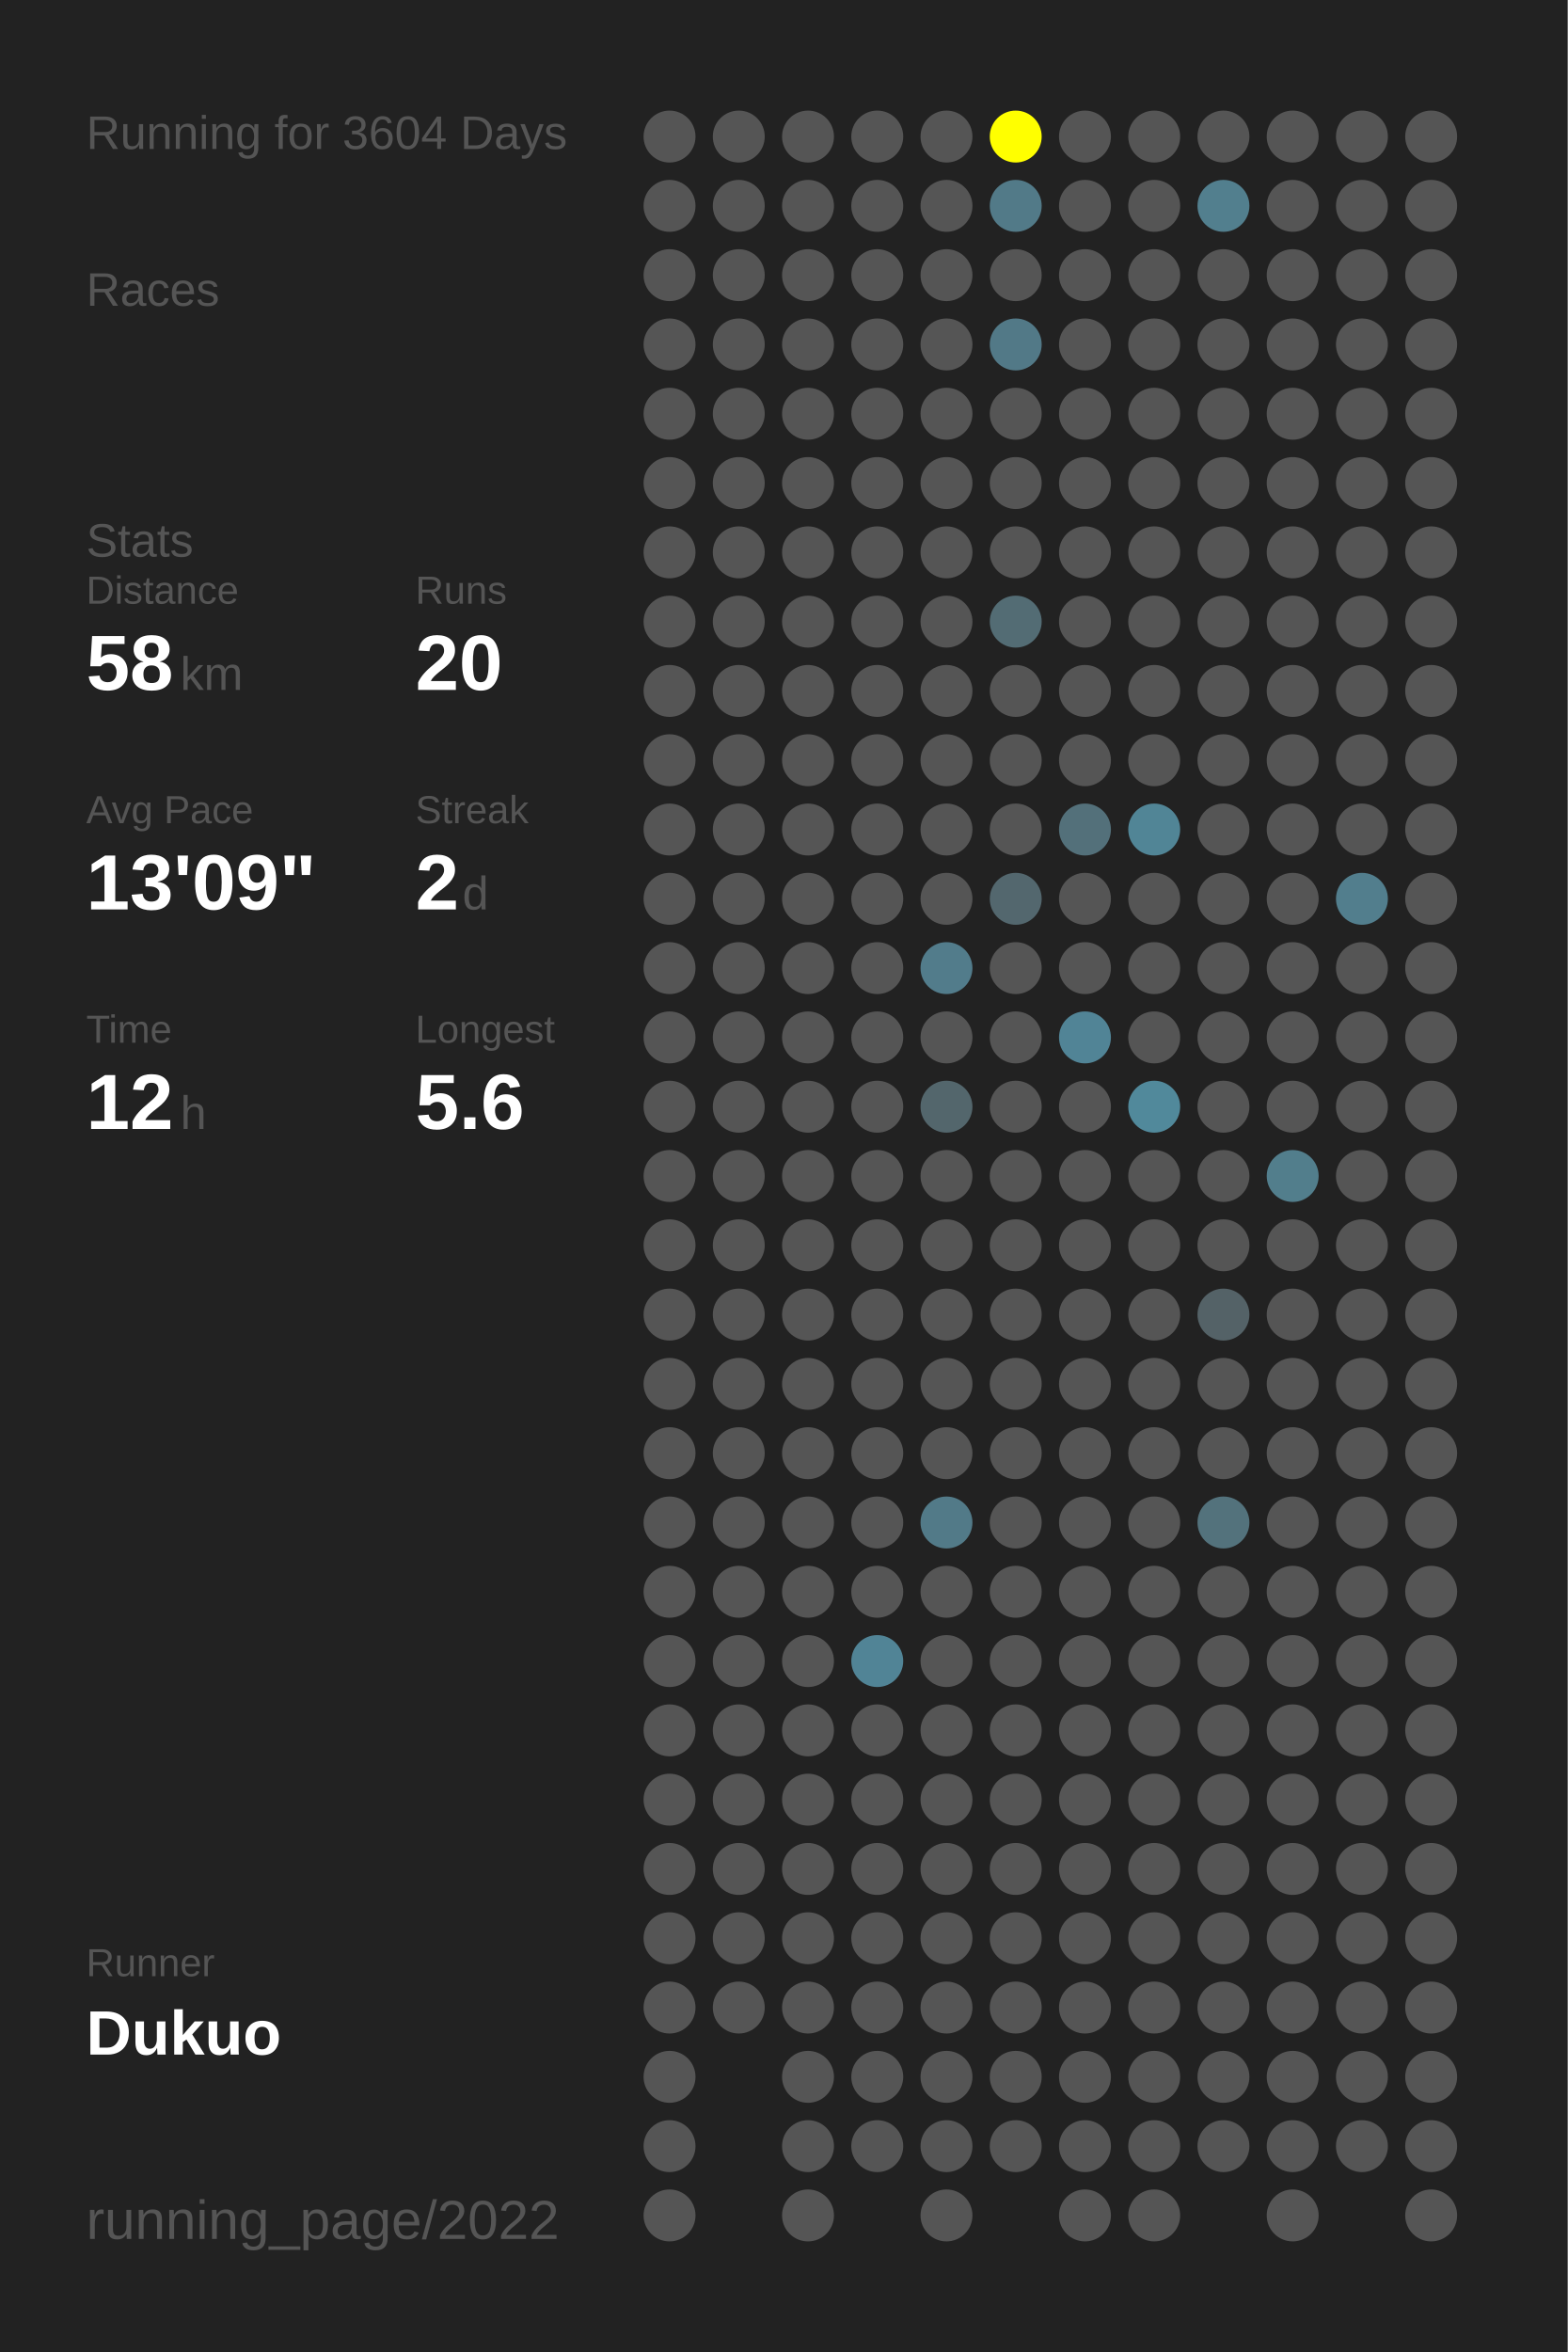
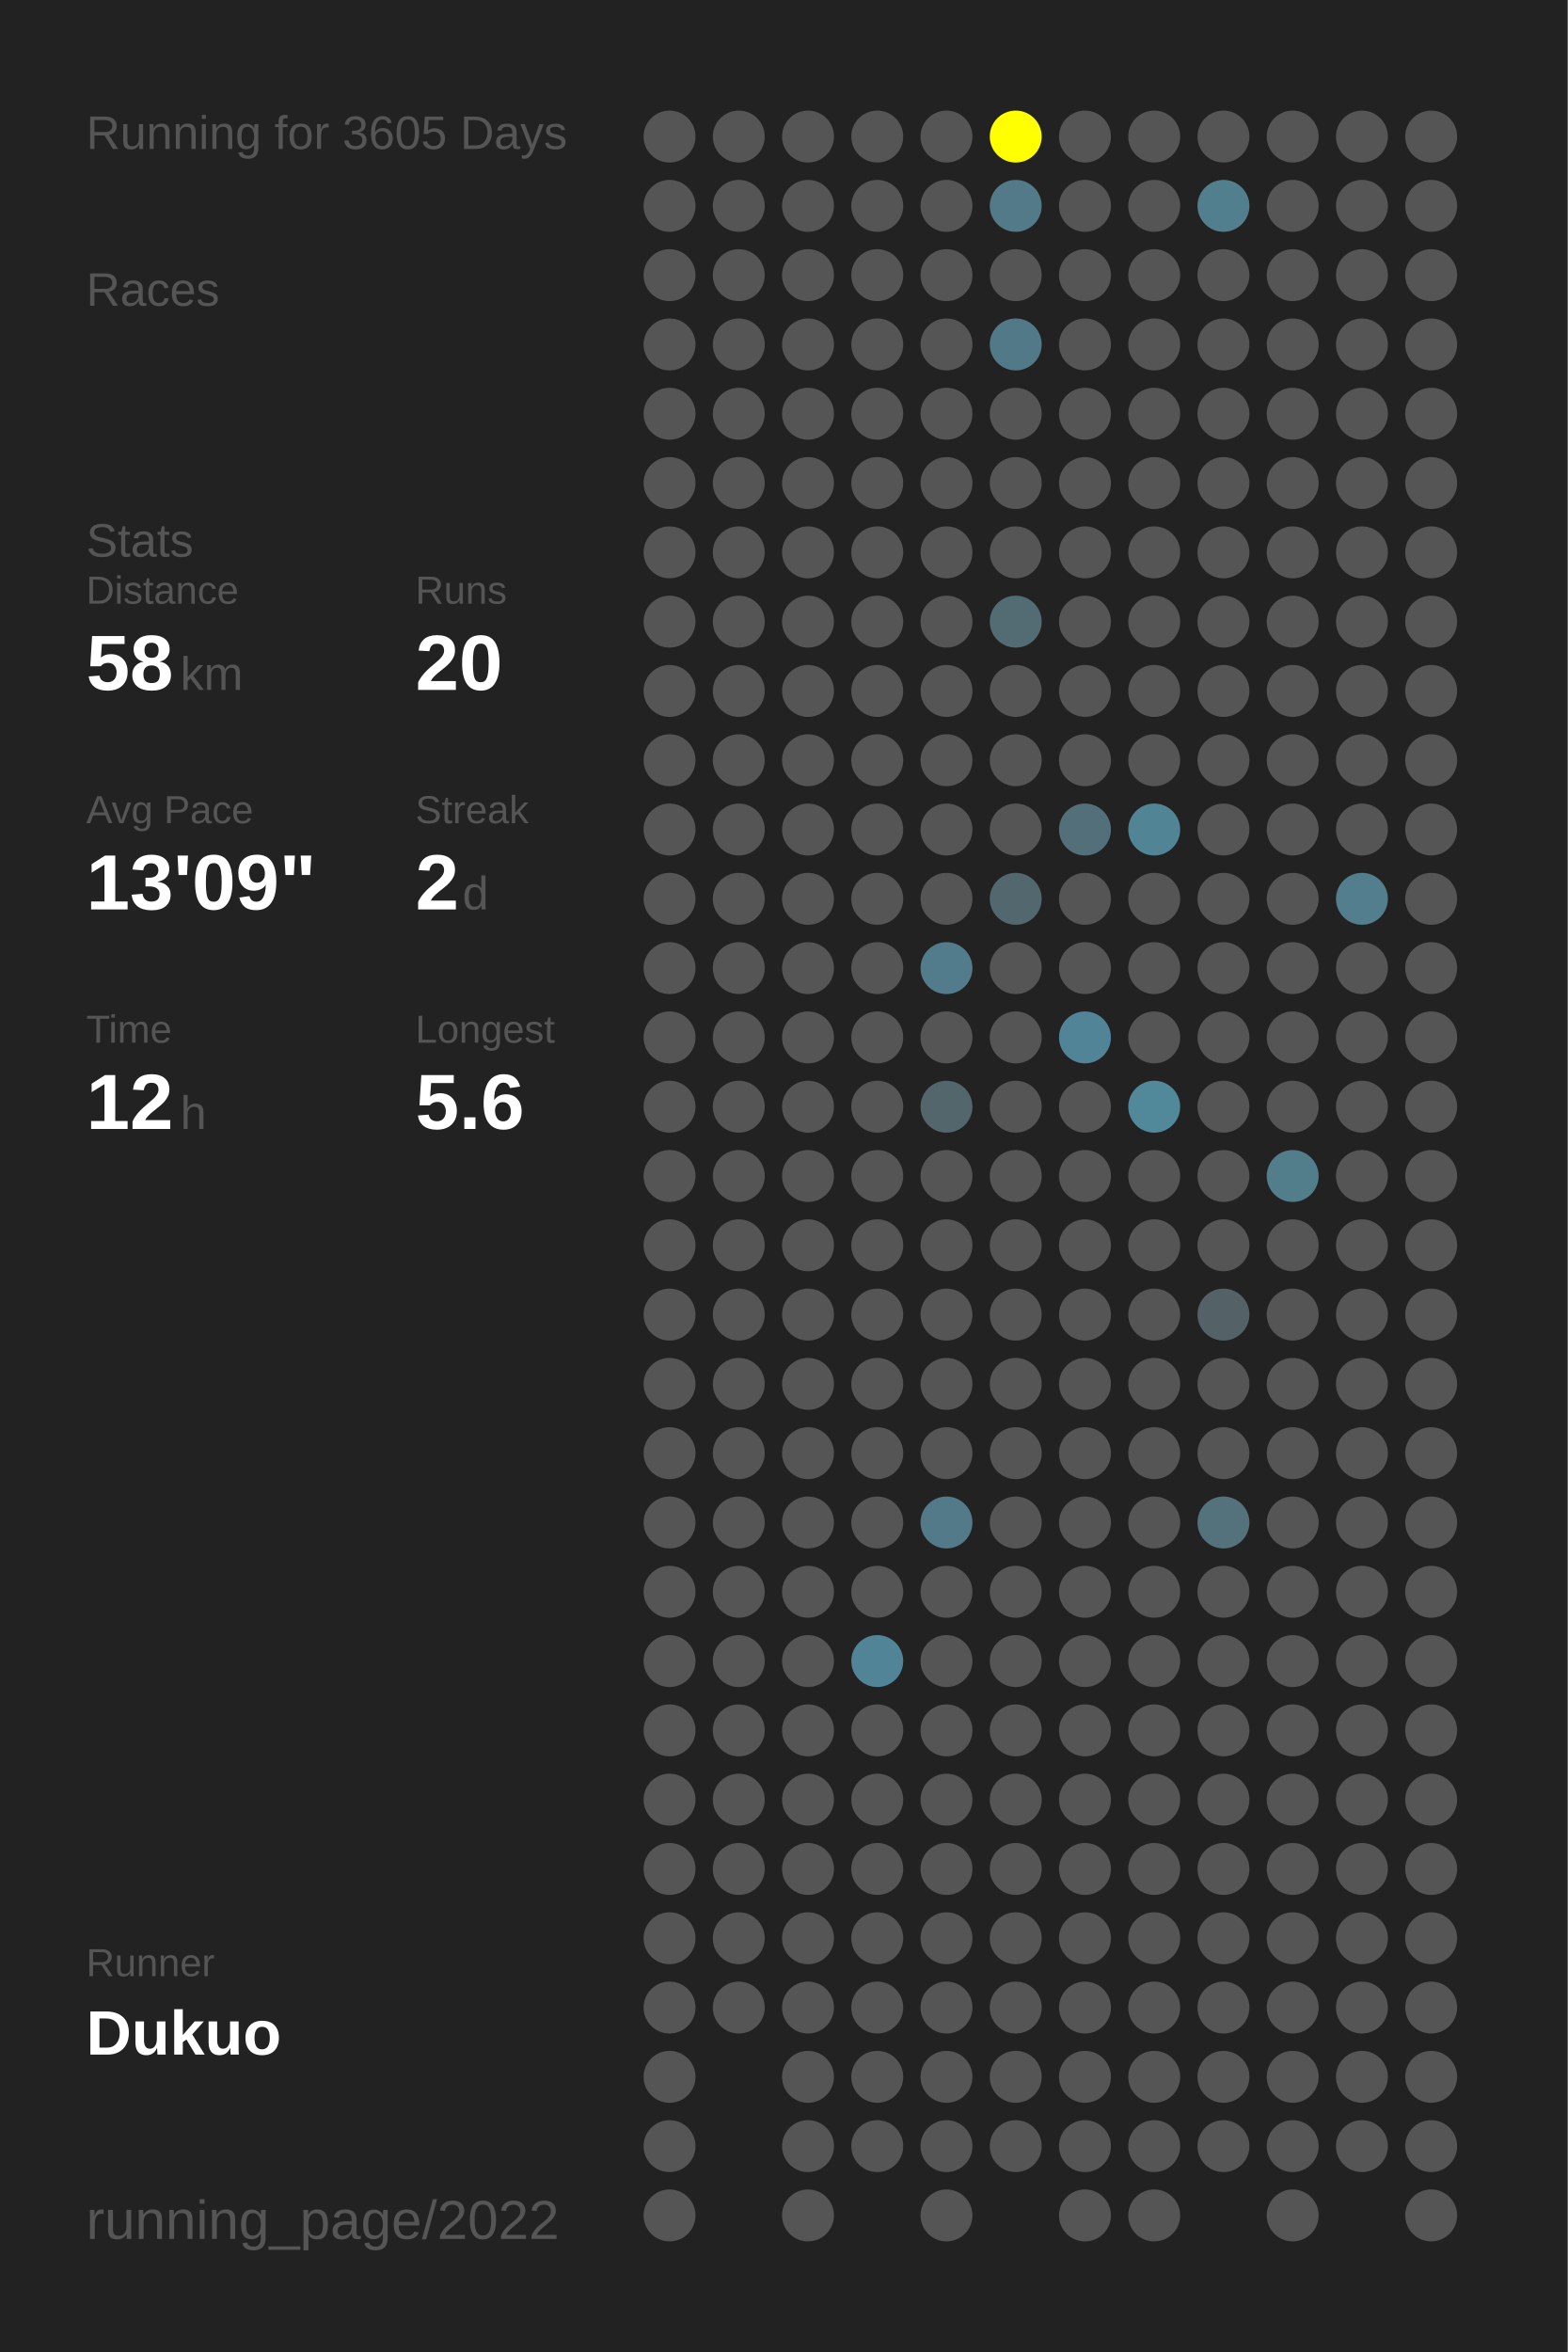
<svg xmlns="http://www.w3.org/2000/svg" baseProfile="full" height="300mm" version="1.1" viewBox="0,0,200,300" width="200mm">
  <defs />
  <rect fill="#222222" height="300" width="200" x="0" y="0" />
-   <text fill="#555555" style="font-size:6px; font-family:Arial;" x="11" y="19">Running for 3604 Days</text>
+   <text fill="#555555" style="font-size:6px; font-family:Arial;" x="11" y="19">Running for 3605 Days</text>
  <text fill="#555555" style="font-size:6px; font-family:Arial;" x="11" y="39">Races</text>
  <text fill="#555555" style="font-size:6px; font-family:Arial;" x="11" y="71">Stats</text>
  <text fill="#555555" style="font-size:5px; font-family:Arial;" x="11" y="77">Distance</text>
  <text fill="#FFFFFF" style="font-size:10px; font-family:Arial; font-weight:bold;" x="11" y="88">58</text>
  <text fill="#555555" style="font-size:6px; font-family:Arial;" x="23" y="88">km</text>
  <text fill="#555555" style="font-size:5px; font-family:Arial;" x="53" y="77">Runs</text>
  <text fill="#FFFFFF" style="font-size:10px; font-family:Arial; font-weight:bold;" x="53" y="88">20</text>
  <text fill="#555555" style="font-size:5px; font-family:Arial;" x="11" y="105">Avg Pace</text>
  <text fill="#FFFFFF" style="font-size:10px; font-family:Arial; font-weight:bold;" x="11" y="116">13'09"</text>
  <text fill="#555555" style="font-size:5px; font-family:Arial;" x="53" y="105">Streak</text>
  <text fill="#FFFFFF" style="font-size:10px; font-family:Arial; font-weight:bold;" x="53" y="116">2</text>
  <text fill="#555555" style="font-size:6px; font-family:Arial;" x="59" y="116">d</text>
  <text fill="#555555" style="font-size:5px; font-family:Arial;" x="11" y="133">Time</text>
  <text fill="#FFFFFF" style="font-size:10px; font-family:Arial; font-weight:bold;" x="11" y="144">12</text>
  <text fill="#555555" style="font-size:6px; font-family:Arial;" x="23" y="144">h</text>
  <text fill="#555555" style="font-size:5px; font-family:Arial;" x="53" y="133">Longest</text>
  <text fill="#FFFFFF" style="font-size:10px; font-family:Arial; font-weight:bold;" x="53" y="144">5.6</text>
  <text fill="#555555" style="font-size:5px; font-family:Arial;" x="11" y="252.065">Runner</text>
  <text fill="#FFFFFF" style="font-size:8px; font-family:Arial; font-weight:bold;" x="11" y="262.065">Dukuo</text>
  <text fill="#555555" style="font-size:7px; font-family:Arial;" x="11" y="285.581">running_page/2022</text>
  <circle cx="85.417" cy="17.419" fill="#555555" r="3.312" />
  <circle cx="85.417" cy="26.258" fill="#555555" r="3.312" />
  <circle cx="85.417" cy="35.097" fill="#555555" r="3.312" />
  <circle cx="85.417" cy="43.935" fill="#555555" r="3.312" />
  <circle cx="85.417" cy="52.774" fill="#555555" r="3.312" />
  <circle cx="85.417" cy="61.613" fill="#555555" r="3.312" />
  <circle cx="85.417" cy="70.452" fill="#555555" r="3.312" />
  <circle cx="85.417" cy="79.29" fill="#555555" r="3.312" />
  <circle cx="85.417" cy="88.129" fill="#555555" r="3.312" />
  <circle cx="85.417" cy="96.968" fill="#555555" r="3.312" />
  <circle cx="85.417" cy="105.806" fill="#555555" r="3.312" />
  <circle cx="85.417" cy="114.645" fill="#555555" r="3.312" />
  <circle cx="85.417" cy="123.484" fill="#555555" r="3.312" />
  <circle cx="85.417" cy="132.323" fill="#555555" r="3.312" />
  <circle cx="85.417" cy="141.161" fill="#555555" r="3.312" />
  <circle cx="85.417" cy="150" fill="#555555" r="3.312" />
  <circle cx="85.417" cy="158.839" fill="#555555" r="3.312" />
  <circle cx="85.417" cy="167.677" fill="#555555" r="3.312" />
  <circle cx="85.417" cy="176.516" fill="#555555" r="3.312" />
  <circle cx="85.417" cy="185.355" fill="#555555" r="3.312" />
  <circle cx="85.417" cy="194.194" fill="#555555" r="3.312" />
  <circle cx="85.417" cy="203.032" fill="#555555" r="3.312" />
  <circle cx="85.417" cy="211.871" fill="#555555" r="3.312" />
  <circle cx="85.417" cy="220.71" fill="#555555" r="3.312" />
  <circle cx="85.417" cy="229.548" fill="#555555" r="3.312" />
  <circle cx="85.417" cy="238.387" fill="#555555" r="3.312" />
  <circle cx="85.417" cy="247.226" fill="#555555" r="3.312" />
  <circle cx="85.417" cy="256.065" fill="#555555" r="3.312" />
  <circle cx="85.417" cy="264.903" fill="#555555" r="3.312" />
  <circle cx="85.417" cy="273.742" fill="#555555" r="3.312" />
  <circle cx="85.417" cy="282.581" fill="#555555" r="3.312" />
  <circle cx="94.25" cy="17.419" fill="#555555" r="3.312" />
  <circle cx="94.25" cy="26.258" fill="#555555" r="3.312" />
  <circle cx="94.25" cy="35.097" fill="#555555" r="3.312" />
  <circle cx="94.25" cy="43.935" fill="#555555" r="3.312" />
  <circle cx="94.25" cy="52.774" fill="#555555" r="3.312" />
  <circle cx="94.25" cy="61.613" fill="#555555" r="3.312" />
  <circle cx="94.25" cy="70.452" fill="#555555" r="3.312" />
  <circle cx="94.25" cy="79.29" fill="#555555" r="3.312" />
  <circle cx="94.25" cy="88.129" fill="#555555" r="3.312" />
  <circle cx="94.25" cy="96.968" fill="#555555" r="3.312" />
  <circle cx="94.25" cy="105.806" fill="#555555" r="3.312" />
  <circle cx="94.25" cy="114.645" fill="#555555" r="3.312" />
  <circle cx="94.25" cy="123.484" fill="#555555" r="3.312" />
  <circle cx="94.25" cy="132.323" fill="#555555" r="3.312" />
  <circle cx="94.25" cy="141.161" fill="#555555" r="3.312" />
  <circle cx="94.25" cy="150" fill="#555555" r="3.312" />
  <circle cx="94.25" cy="158.839" fill="#555555" r="3.312" />
  <circle cx="94.25" cy="167.677" fill="#555555" r="3.312" />
  <circle cx="94.25" cy="176.516" fill="#555555" r="3.312" />
  <circle cx="94.25" cy="185.355" fill="#555555" r="3.312" />
  <circle cx="94.25" cy="194.194" fill="#555555" r="3.312" />
  <circle cx="94.25" cy="203.032" fill="#555555" r="3.312" />
  <circle cx="94.25" cy="211.871" fill="#555555" r="3.312" />
  <circle cx="94.25" cy="220.71" fill="#555555" r="3.312" />
  <circle cx="94.25" cy="229.548" fill="#555555" r="3.312" />
  <circle cx="94.25" cy="238.387" fill="#555555" r="3.312" />
  <circle cx="94.25" cy="247.226" fill="#555555" r="3.312" />
  <circle cx="94.25" cy="256.065" fill="#555555" r="3.312" />
  <circle cx="103.083" cy="17.419" fill="#555555" r="3.312" />
  <circle cx="103.083" cy="26.258" fill="#555555" r="3.312" />
  <circle cx="103.083" cy="35.097" fill="#555555" r="3.312" />
  <circle cx="103.083" cy="43.935" fill="#555555" r="3.312" />
  <circle cx="103.083" cy="52.774" fill="#555555" r="3.312" />
  <circle cx="103.083" cy="61.613" fill="#555555" r="3.312" />
  <circle cx="103.083" cy="70.452" fill="#555555" r="3.312" />
  <circle cx="103.083" cy="79.29" fill="#555555" r="3.312" />
  <circle cx="103.083" cy="88.129" fill="#555555" r="3.312" />
  <circle cx="103.083" cy="96.968" fill="#555555" r="3.312" />
  <circle cx="103.083" cy="105.806" fill="#555555" r="3.312" />
  <circle cx="103.083" cy="114.645" fill="#555555" r="3.312" />
  <circle cx="103.083" cy="123.484" fill="#555555" r="3.312" />
  <circle cx="103.083" cy="132.323" fill="#555555" r="3.312" />
  <circle cx="103.083" cy="141.161" fill="#555555" r="3.312" />
  <circle cx="103.083" cy="150" fill="#555555" r="3.312" />
  <circle cx="103.083" cy="158.839" fill="#555555" r="3.312" />
  <circle cx="103.083" cy="167.677" fill="#555555" r="3.312" />
  <circle cx="103.083" cy="176.516" fill="#555555" r="3.312" />
  <circle cx="103.083" cy="185.355" fill="#555555" r="3.312" />
  <circle cx="103.083" cy="194.194" fill="#555555" r="3.312" />
  <circle cx="103.083" cy="203.032" fill="#555555" r="3.312" />
  <circle cx="103.083" cy="211.871" fill="#555555" r="3.312" />
  <circle cx="103.083" cy="220.71" fill="#555555" r="3.312" />
  <circle cx="103.083" cy="229.548" fill="#555555" r="3.312" />
  <circle cx="103.083" cy="238.387" fill="#555555" r="3.312" />
  <circle cx="103.083" cy="247.226" fill="#555555" r="3.312" />
  <circle cx="103.083" cy="256.065" fill="#555555" r="3.312" />
  <circle cx="103.083" cy="264.903" fill="#555555" r="3.312" />
  <circle cx="103.083" cy="273.742" fill="#555555" r="3.312" />
  <circle cx="103.083" cy="282.581" fill="#555555" r="3.312" />
  <circle cx="111.917" cy="17.419" fill="#555555" r="3.312" />
  <circle cx="111.917" cy="26.258" fill="#555555" r="3.312" />
  <circle cx="111.917" cy="35.097" fill="#555555" r="3.312" />
  <circle cx="111.917" cy="43.935" fill="#555555" r="3.312" />
  <circle cx="111.917" cy="52.774" fill="#555555" r="3.312" />
  <circle cx="111.917" cy="61.613" fill="#555555" r="3.312" />
  <circle cx="111.917" cy="70.452" fill="#555555" r="3.312" />
  <circle cx="111.917" cy="79.29" fill="#555555" r="3.312" />
  <circle cx="111.917" cy="88.129" fill="#555555" r="3.312" />
  <circle cx="111.917" cy="96.968" fill="#555555" r="3.312" />
  <circle cx="111.917" cy="105.806" fill="#555555" r="3.312" />
  <circle cx="111.917" cy="114.645" fill="#555555" r="3.312" />
  <circle cx="111.917" cy="123.484" fill="#555555" r="3.312" />
  <circle cx="111.917" cy="132.323" fill="#555555" r="3.312" />
  <circle cx="111.917" cy="141.161" fill="#555555" r="3.312" />
  <circle cx="111.917" cy="150" fill="#555555" r="3.312" />
  <circle cx="111.917" cy="158.839" fill="#555555" r="3.312" />
  <circle cx="111.917" cy="167.677" fill="#555555" r="3.312" />
  <circle cx="111.917" cy="176.516" fill="#555555" r="3.312" />
  <circle cx="111.917" cy="185.355" fill="#555555" r="3.312" />
  <circle cx="111.917" cy="194.194" fill="#555555" r="3.312" />
  <circle cx="111.917" cy="203.032" fill="#555555" r="3.312" />
  <circle cx="111.917" cy="211.871" fill="#518496" r="3.312" />
  <circle cx="111.917" cy="220.71" fill="#555555" r="3.312" />
  <circle cx="111.917" cy="229.548" fill="#555555" r="3.312" />
  <circle cx="111.917" cy="238.387" fill="#555555" r="3.312" />
  <circle cx="111.917" cy="247.226" fill="#555555" r="3.312" />
  <circle cx="111.917" cy="256.065" fill="#555555" r="3.312" />
  <circle cx="111.917" cy="264.903" fill="#555555" r="3.312" />
  <circle cx="111.917" cy="273.742" fill="#555555" r="3.312" />
  <circle cx="120.75" cy="17.419" fill="#555555" r="3.312" />
  <circle cx="120.75" cy="26.258" fill="#555555" r="3.312" />
  <circle cx="120.75" cy="35.097" fill="#555555" r="3.312" />
  <circle cx="120.75" cy="43.935" fill="#555555" r="3.312" />
  <circle cx="120.75" cy="52.774" fill="#555555" r="3.312" />
  <circle cx="120.75" cy="61.613" fill="#555555" r="3.312" />
  <circle cx="120.75" cy="70.452" fill="#555555" r="3.312" />
  <circle cx="120.75" cy="79.29" fill="#555555" r="3.312" />
  <circle cx="120.75" cy="88.129" fill="#555555" r="3.312" />
  <circle cx="120.75" cy="96.968" fill="#555555" r="3.312" />
  <circle cx="120.75" cy="105.806" fill="#555555" r="3.312" />
  <circle cx="120.75" cy="114.645" fill="#555555" r="3.312" />
  <circle cx="120.75" cy="123.484" fill="#527c8b" r="3.312" />
  <circle cx="120.75" cy="132.323" fill="#555555" r="3.312" />
  <circle cx="120.75" cy="141.161" fill="#53666c" r="3.312" />
  <circle cx="120.75" cy="150" fill="#555555" r="3.312" />
  <circle cx="120.75" cy="158.839" fill="#555555" r="3.312" />
  <circle cx="120.75" cy="167.677" fill="#555555" r="3.312" />
  <circle cx="120.75" cy="176.516" fill="#555555" r="3.312" />
  <circle cx="120.75" cy="185.355" fill="#555555" r="3.312" />
  <circle cx="120.75" cy="194.194" fill="#527a88" r="3.312" />
  <circle cx="120.75" cy="203.032" fill="#555555" r="3.312" />
  <circle cx="120.75" cy="211.871" fill="#555555" r="3.312" />
  <circle cx="120.75" cy="220.71" fill="#555555" r="3.312" />
  <circle cx="120.75" cy="229.548" fill="#555555" r="3.312" />
  <circle cx="120.75" cy="238.387" fill="#555555" r="3.312" />
  <circle cx="120.75" cy="247.226" fill="#555555" r="3.312" />
  <circle cx="120.75" cy="256.065" fill="#555555" r="3.312" />
  <circle cx="120.75" cy="264.903" fill="#555555" r="3.312" />
  <circle cx="120.75" cy="273.742" fill="#555555" r="3.312" />
  <circle cx="120.75" cy="282.581" fill="#555555" r="3.312" />
  <circle cx="129.583" cy="17.419" fill="#FFFF00" r="3.312" />
  <circle cx="129.583" cy="26.258" fill="#527a88" r="3.312" />
  <circle cx="129.583" cy="35.097" fill="#555555" r="3.312" />
  <circle cx="129.583" cy="43.935" fill="#527987" r="3.312" />
  <circle cx="129.583" cy="52.774" fill="#555555" r="3.312" />
  <circle cx="129.583" cy="61.613" fill="#555555" r="3.312" />
  <circle cx="129.583" cy="70.452" fill="#555555" r="3.312" />
  <circle cx="129.583" cy="79.29" fill="#536c74" r="3.312" />
  <circle cx="129.583" cy="88.129" fill="#555555" r="3.312" />
  <circle cx="129.583" cy="96.968" fill="#555555" r="3.312" />
  <circle cx="129.583" cy="105.806" fill="#555555" r="3.312" />
  <circle cx="129.583" cy="114.645" fill="#53676e" r="3.312" />
  <circle cx="129.583" cy="123.484" fill="#555555" r="3.312" />
  <circle cx="129.583" cy="132.323" fill="#555555" r="3.312" />
  <circle cx="129.583" cy="141.161" fill="#555555" r="3.312" />
  <circle cx="129.583" cy="150" fill="#555555" r="3.312" />
  <circle cx="129.583" cy="158.839" fill="#555555" r="3.312" />
  <circle cx="129.583" cy="167.677" fill="#555555" r="3.312" />
  <circle cx="129.583" cy="176.516" fill="#555555" r="3.312" />
  <circle cx="129.583" cy="185.355" fill="#555555" r="3.312" />
  <circle cx="129.583" cy="194.194" fill="#555555" r="3.312" />
  <circle cx="129.583" cy="203.032" fill="#555555" r="3.312" />
  <circle cx="129.583" cy="211.871" fill="#555555" r="3.312" />
  <circle cx="129.583" cy="220.71" fill="#555555" r="3.312" />
  <circle cx="129.583" cy="229.548" fill="#555555" r="3.312" />
  <circle cx="129.583" cy="238.387" fill="#555555" r="3.312" />
  <circle cx="129.583" cy="247.226" fill="#555555" r="3.312" />
  <circle cx="129.583" cy="256.065" fill="#555555" r="3.312" />
  <circle cx="129.583" cy="264.903" fill="#555555" r="3.312" />
  <circle cx="129.583" cy="273.742" fill="#555555" r="3.312" />
  <circle cx="138.417" cy="17.419" fill="#555555" r="3.312" />
  <circle cx="138.417" cy="26.258" fill="#555555" r="3.312" />
  <circle cx="138.417" cy="35.097" fill="#555555" r="3.312" />
  <circle cx="138.417" cy="43.935" fill="#555555" r="3.312" />
  <circle cx="138.417" cy="52.774" fill="#555555" r="3.312" />
  <circle cx="138.417" cy="61.613" fill="#555555" r="3.312" />
  <circle cx="138.417" cy="70.452" fill="#555555" r="3.312" />
  <circle cx="138.417" cy="79.29" fill="#555555" r="3.312" />
  <circle cx="138.417" cy="88.129" fill="#555555" r="3.312" />
  <circle cx="138.417" cy="96.968" fill="#555555" r="3.312" />
  <circle cx="138.417" cy="105.806" fill="#53707a" r="3.312" />
  <circle cx="138.417" cy="114.645" fill="#555555" r="3.312" />
  <circle cx="138.417" cy="123.484" fill="#555555" r="3.312" />
  <circle cx="138.417" cy="132.323" fill="#518496" r="3.312" />
  <circle cx="138.417" cy="141.161" fill="#555555" r="3.312" />
  <circle cx="138.417" cy="150" fill="#555555" r="3.312" />
  <circle cx="138.417" cy="158.839" fill="#555555" r="3.312" />
  <circle cx="138.417" cy="167.677" fill="#555555" r="3.312" />
  <circle cx="138.417" cy="176.516" fill="#555555" r="3.312" />
  <circle cx="138.417" cy="185.355" fill="#555555" r="3.312" />
  <circle cx="138.417" cy="194.194" fill="#555555" r="3.312" />
  <circle cx="138.417" cy="203.032" fill="#555555" r="3.312" />
  <circle cx="138.417" cy="211.871" fill="#555555" r="3.312" />
  <circle cx="138.417" cy="220.71" fill="#555555" r="3.312" />
  <circle cx="138.417" cy="229.548" fill="#555555" r="3.312" />
  <circle cx="138.417" cy="238.387" fill="#555555" r="3.312" />
  <circle cx="138.417" cy="247.226" fill="#555555" r="3.312" />
  <circle cx="138.417" cy="256.065" fill="#555555" r="3.312" />
  <circle cx="138.417" cy="264.903" fill="#555555" r="3.312" />
  <circle cx="138.417" cy="273.742" fill="#555555" r="3.312" />
  <circle cx="138.417" cy="282.581" fill="#555555" r="3.312" />
  <circle cx="147.25" cy="17.419" fill="#555555" r="3.312" />
  <circle cx="147.25" cy="26.258" fill="#555555" r="3.312" />
  <circle cx="147.25" cy="35.097" fill="#555555" r="3.312" />
  <circle cx="147.25" cy="43.935" fill="#555555" r="3.312" />
  <circle cx="147.25" cy="52.774" fill="#555555" r="3.312" />
  <circle cx="147.25" cy="61.613" fill="#555555" r="3.312" />
  <circle cx="147.25" cy="70.452" fill="#555555" r="3.312" />
  <circle cx="147.25" cy="79.29" fill="#555555" r="3.312" />
  <circle cx="147.25" cy="88.129" fill="#555555" r="3.312" />
  <circle cx="147.25" cy="96.968" fill="#555555" r="3.312" />
  <circle cx="147.25" cy="105.806" fill="#518596" r="3.312" />
  <circle cx="147.25" cy="114.645" fill="#555555" r="3.312" />
  <circle cx="147.25" cy="123.484" fill="#555555" r="3.312" />
  <circle cx="147.25" cy="132.323" fill="#555555" r="3.312" />
  <circle cx="147.25" cy="141.161" fill="#51899b" r="3.312" />
  <circle cx="147.25" cy="150" fill="#555555" r="3.312" />
  <circle cx="147.25" cy="158.839" fill="#555555" r="3.312" />
  <circle cx="147.25" cy="167.677" fill="#555555" r="3.312" />
  <circle cx="147.25" cy="176.516" fill="#555555" r="3.312" />
  <circle cx="147.25" cy="185.355" fill="#555555" r="3.312" />
  <circle cx="147.25" cy="194.194" fill="#555555" r="3.312" />
  <circle cx="147.25" cy="203.032" fill="#555555" r="3.312" />
  <circle cx="147.25" cy="211.871" fill="#555555" r="3.312" />
  <circle cx="147.25" cy="220.71" fill="#555555" r="3.312" />
  <circle cx="147.25" cy="229.548" fill="#555555" r="3.312" />
  <circle cx="147.25" cy="238.387" fill="#555555" r="3.312" />
  <circle cx="147.25" cy="247.226" fill="#555555" r="3.312" />
  <circle cx="147.25" cy="256.065" fill="#555555" r="3.312" />
  <circle cx="147.25" cy="264.903" fill="#555555" r="3.312" />
  <circle cx="147.25" cy="273.742" fill="#555555" r="3.312" />
  <circle cx="147.25" cy="282.581" fill="#555555" r="3.312" />
  <circle cx="156.083" cy="17.419" fill="#555555" r="3.312" />
  <circle cx="156.083" cy="26.258" fill="#527f8e" r="3.312" />
  <circle cx="156.083" cy="35.097" fill="#555555" r="3.312" />
  <circle cx="156.083" cy="43.935" fill="#555555" r="3.312" />
  <circle cx="156.083" cy="52.774" fill="#555555" r="3.312" />
  <circle cx="156.083" cy="61.613" fill="#555555" r="3.312" />
  <circle cx="156.083" cy="70.452" fill="#555555" r="3.312" />
  <circle cx="156.083" cy="79.29" fill="#555555" r="3.312" />
  <circle cx="156.083" cy="88.129" fill="#555555" r="3.312" />
  <circle cx="156.083" cy="96.968" fill="#555555" r="3.312" />
  <circle cx="156.083" cy="105.806" fill="#555555" r="3.312" />
  <circle cx="156.083" cy="114.645" fill="#555555" r="3.312" />
  <circle cx="156.083" cy="123.484" fill="#555555" r="3.312" />
  <circle cx="156.083" cy="132.323" fill="#555555" r="3.312" />
  <circle cx="156.083" cy="141.161" fill="#555555" r="3.312" />
  <circle cx="156.083" cy="150" fill="#555555" r="3.312" />
  <circle cx="156.083" cy="158.839" fill="#555555" r="3.312" />
  <circle cx="156.083" cy="167.677" fill="#546267" r="3.312" />
  <circle cx="156.083" cy="176.516" fill="#555555" r="3.312" />
  <circle cx="156.083" cy="185.355" fill="#555555" r="3.312" />
  <circle cx="156.083" cy="194.194" fill="#53727c" r="3.312" />
  <circle cx="156.083" cy="203.032" fill="#555555" r="3.312" />
  <circle cx="156.083" cy="211.871" fill="#555555" r="3.312" />
  <circle cx="156.083" cy="220.71" fill="#555555" r="3.312" />
  <circle cx="156.083" cy="229.548" fill="#555555" r="3.312" />
  <circle cx="156.083" cy="238.387" fill="#555555" r="3.312" />
  <circle cx="156.083" cy="247.226" fill="#555555" r="3.312" />
  <circle cx="156.083" cy="256.065" fill="#555555" r="3.312" />
  <circle cx="156.083" cy="264.903" fill="#555555" r="3.312" />
  <circle cx="156.083" cy="273.742" fill="#555555" r="3.312" />
  <circle cx="164.917" cy="17.419" fill="#555555" r="3.312" />
  <circle cx="164.917" cy="26.258" fill="#555555" r="3.312" />
  <circle cx="164.917" cy="35.097" fill="#555555" r="3.312" />
  <circle cx="164.917" cy="43.935" fill="#555555" r="3.312" />
  <circle cx="164.917" cy="52.774" fill="#555555" r="3.312" />
  <circle cx="164.917" cy="61.613" fill="#555555" r="3.312" />
  <circle cx="164.917" cy="70.452" fill="#555555" r="3.312" />
  <circle cx="164.917" cy="79.29" fill="#555555" r="3.312" />
  <circle cx="164.917" cy="88.129" fill="#555555" r="3.312" />
  <circle cx="164.917" cy="96.968" fill="#555555" r="3.312" />
  <circle cx="164.917" cy="105.806" fill="#555555" r="3.312" />
  <circle cx="164.917" cy="114.645" fill="#555555" r="3.312" />
  <circle cx="164.917" cy="123.484" fill="#555555" r="3.312" />
  <circle cx="164.917" cy="132.323" fill="#555555" r="3.312" />
  <circle cx="164.917" cy="141.161" fill="#555555" r="3.312" />
  <circle cx="164.917" cy="150" fill="#527e8c" r="3.312" />
  <circle cx="164.917" cy="158.839" fill="#555555" r="3.312" />
  <circle cx="164.917" cy="167.677" fill="#555555" r="3.312" />
  <circle cx="164.917" cy="176.516" fill="#555555" r="3.312" />
  <circle cx="164.917" cy="185.355" fill="#555555" r="3.312" />
  <circle cx="164.917" cy="194.194" fill="#555555" r="3.312" />
  <circle cx="164.917" cy="203.032" fill="#555555" r="3.312" />
  <circle cx="164.917" cy="211.871" fill="#555555" r="3.312" />
  <circle cx="164.917" cy="220.71" fill="#555555" r="3.312" />
  <circle cx="164.917" cy="229.548" fill="#555555" r="3.312" />
  <circle cx="164.917" cy="238.387" fill="#555555" r="3.312" />
  <circle cx="164.917" cy="247.226" fill="#555555" r="3.312" />
  <circle cx="164.917" cy="256.065" fill="#555555" r="3.312" />
  <circle cx="164.917" cy="264.903" fill="#555555" r="3.312" />
  <circle cx="164.917" cy="273.742" fill="#555555" r="3.312" />
  <circle cx="164.917" cy="282.581" fill="#555555" r="3.312" />
  <circle cx="173.75" cy="17.419" fill="#555555" r="3.312" />
  <circle cx="173.75" cy="26.258" fill="#555555" r="3.312" />
  <circle cx="173.75" cy="35.097" fill="#555555" r="3.312" />
  <circle cx="173.75" cy="43.935" fill="#555555" r="3.312" />
  <circle cx="173.75" cy="52.774" fill="#555555" r="3.312" />
  <circle cx="173.75" cy="61.613" fill="#555555" r="3.312" />
  <circle cx="173.75" cy="70.452" fill="#555555" r="3.312" />
  <circle cx="173.75" cy="79.29" fill="#555555" r="3.312" />
  <circle cx="173.75" cy="88.129" fill="#555555" r="3.312" />
  <circle cx="173.75" cy="96.968" fill="#555555" r="3.312" />
  <circle cx="173.75" cy="105.806" fill="#555555" r="3.312" />
  <circle cx="173.75" cy="114.645" fill="#527e8d" r="3.312" />
  <circle cx="173.75" cy="123.484" fill="#555555" r="3.312" />
  <circle cx="173.75" cy="132.323" fill="#555555" r="3.312" />
  <circle cx="173.75" cy="141.161" fill="#555555" r="3.312" />
  <circle cx="173.75" cy="150" fill="#555555" r="3.312" />
  <circle cx="173.75" cy="158.839" fill="#555555" r="3.312" />
  <circle cx="173.75" cy="167.677" fill="#555555" r="3.312" />
  <circle cx="173.75" cy="176.516" fill="#555555" r="3.312" />
  <circle cx="173.75" cy="185.355" fill="#555555" r="3.312" />
  <circle cx="173.75" cy="194.194" fill="#555555" r="3.312" />
  <circle cx="173.75" cy="203.032" fill="#555555" r="3.312" />
  <circle cx="173.75" cy="211.871" fill="#555555" r="3.312" />
  <circle cx="173.75" cy="220.71" fill="#555555" r="3.312" />
  <circle cx="173.75" cy="229.548" fill="#555555" r="3.312" />
  <circle cx="173.75" cy="238.387" fill="#555555" r="3.312" />
  <circle cx="173.75" cy="247.226" fill="#555555" r="3.312" />
  <circle cx="173.75" cy="256.065" fill="#555555" r="3.312" />
  <circle cx="173.75" cy="264.903" fill="#555555" r="3.312" />
  <circle cx="173.75" cy="273.742" fill="#555555" r="3.312" />
  <circle cx="182.583" cy="17.419" fill="#555555" r="3.312" />
  <circle cx="182.583" cy="26.258" fill="#555555" r="3.312" />
  <circle cx="182.583" cy="35.097" fill="#555555" r="3.312" />
  <circle cx="182.583" cy="43.935" fill="#555555" r="3.312" />
  <circle cx="182.583" cy="52.774" fill="#555555" r="3.312" />
  <circle cx="182.583" cy="61.613" fill="#555555" r="3.312" />
  <circle cx="182.583" cy="70.452" fill="#555555" r="3.312" />
  <circle cx="182.583" cy="79.29" fill="#555555" r="3.312" />
  <circle cx="182.583" cy="88.129" fill="#555555" r="3.312" />
  <circle cx="182.583" cy="96.968" fill="#555555" r="3.312" />
  <circle cx="182.583" cy="105.806" fill="#555555" r="3.312" />
  <circle cx="182.583" cy="114.645" fill="#555555" r="3.312" />
  <circle cx="182.583" cy="123.484" fill="#555555" r="3.312" />
  <circle cx="182.583" cy="132.323" fill="#555555" r="3.312" />
  <circle cx="182.583" cy="141.161" fill="#555555" r="3.312" />
  <circle cx="182.583" cy="150" fill="#555555" r="3.312" />
  <circle cx="182.583" cy="158.839" fill="#555555" r="3.312" />
  <circle cx="182.583" cy="167.677" fill="#555555" r="3.312" />
  <circle cx="182.583" cy="176.516" fill="#555555" r="3.312" />
  <circle cx="182.583" cy="185.355" fill="#555555" r="3.312" />
  <circle cx="182.583" cy="194.194" fill="#555555" r="3.312" />
  <circle cx="182.583" cy="203.032" fill="#555555" r="3.312" />
  <circle cx="182.583" cy="211.871" fill="#555555" r="3.312" />
  <circle cx="182.583" cy="220.71" fill="#555555" r="3.312" />
  <circle cx="182.583" cy="229.548" fill="#555555" r="3.312" />
  <circle cx="182.583" cy="238.387" fill="#555555" r="3.312" />
  <circle cx="182.583" cy="247.226" fill="#555555" r="3.312" />
  <circle cx="182.583" cy="256.065" fill="#555555" r="3.312" />
  <circle cx="182.583" cy="264.903" fill="#555555" r="3.312" />
  <circle cx="182.583" cy="273.742" fill="#555555" r="3.312" />
  <circle cx="182.583" cy="282.581" fill="#555555" r="3.312" />
</svg>
